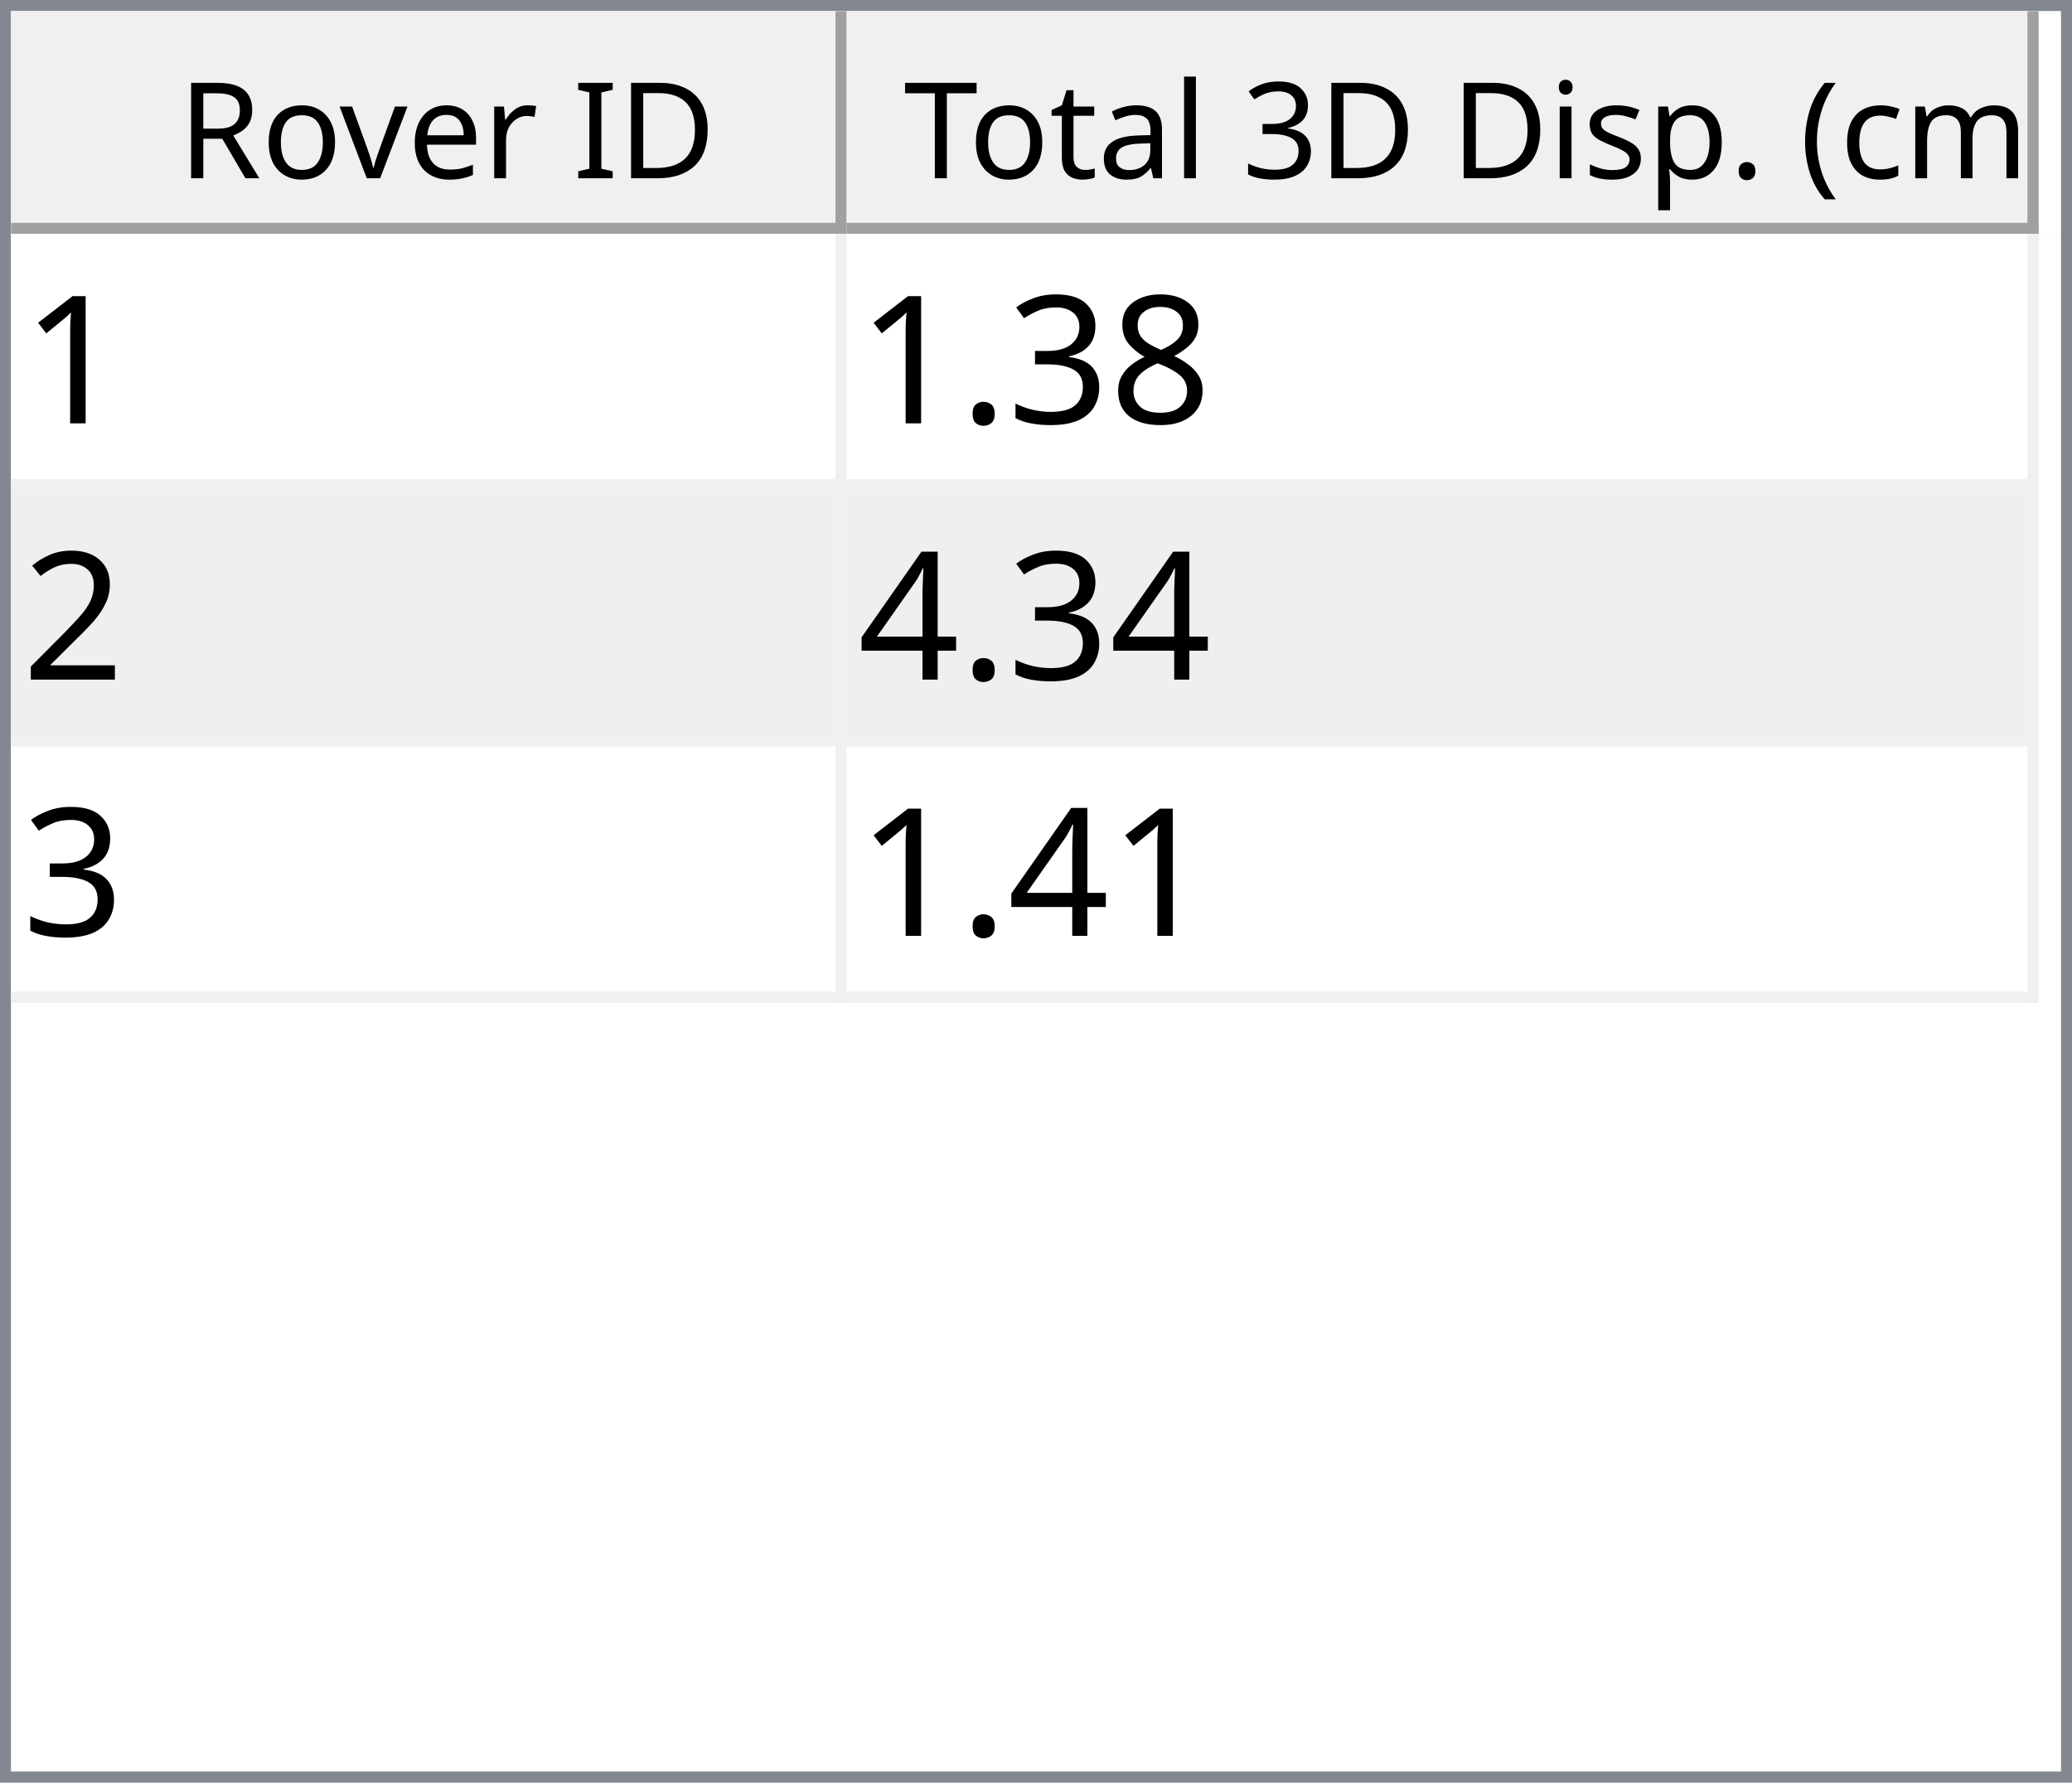
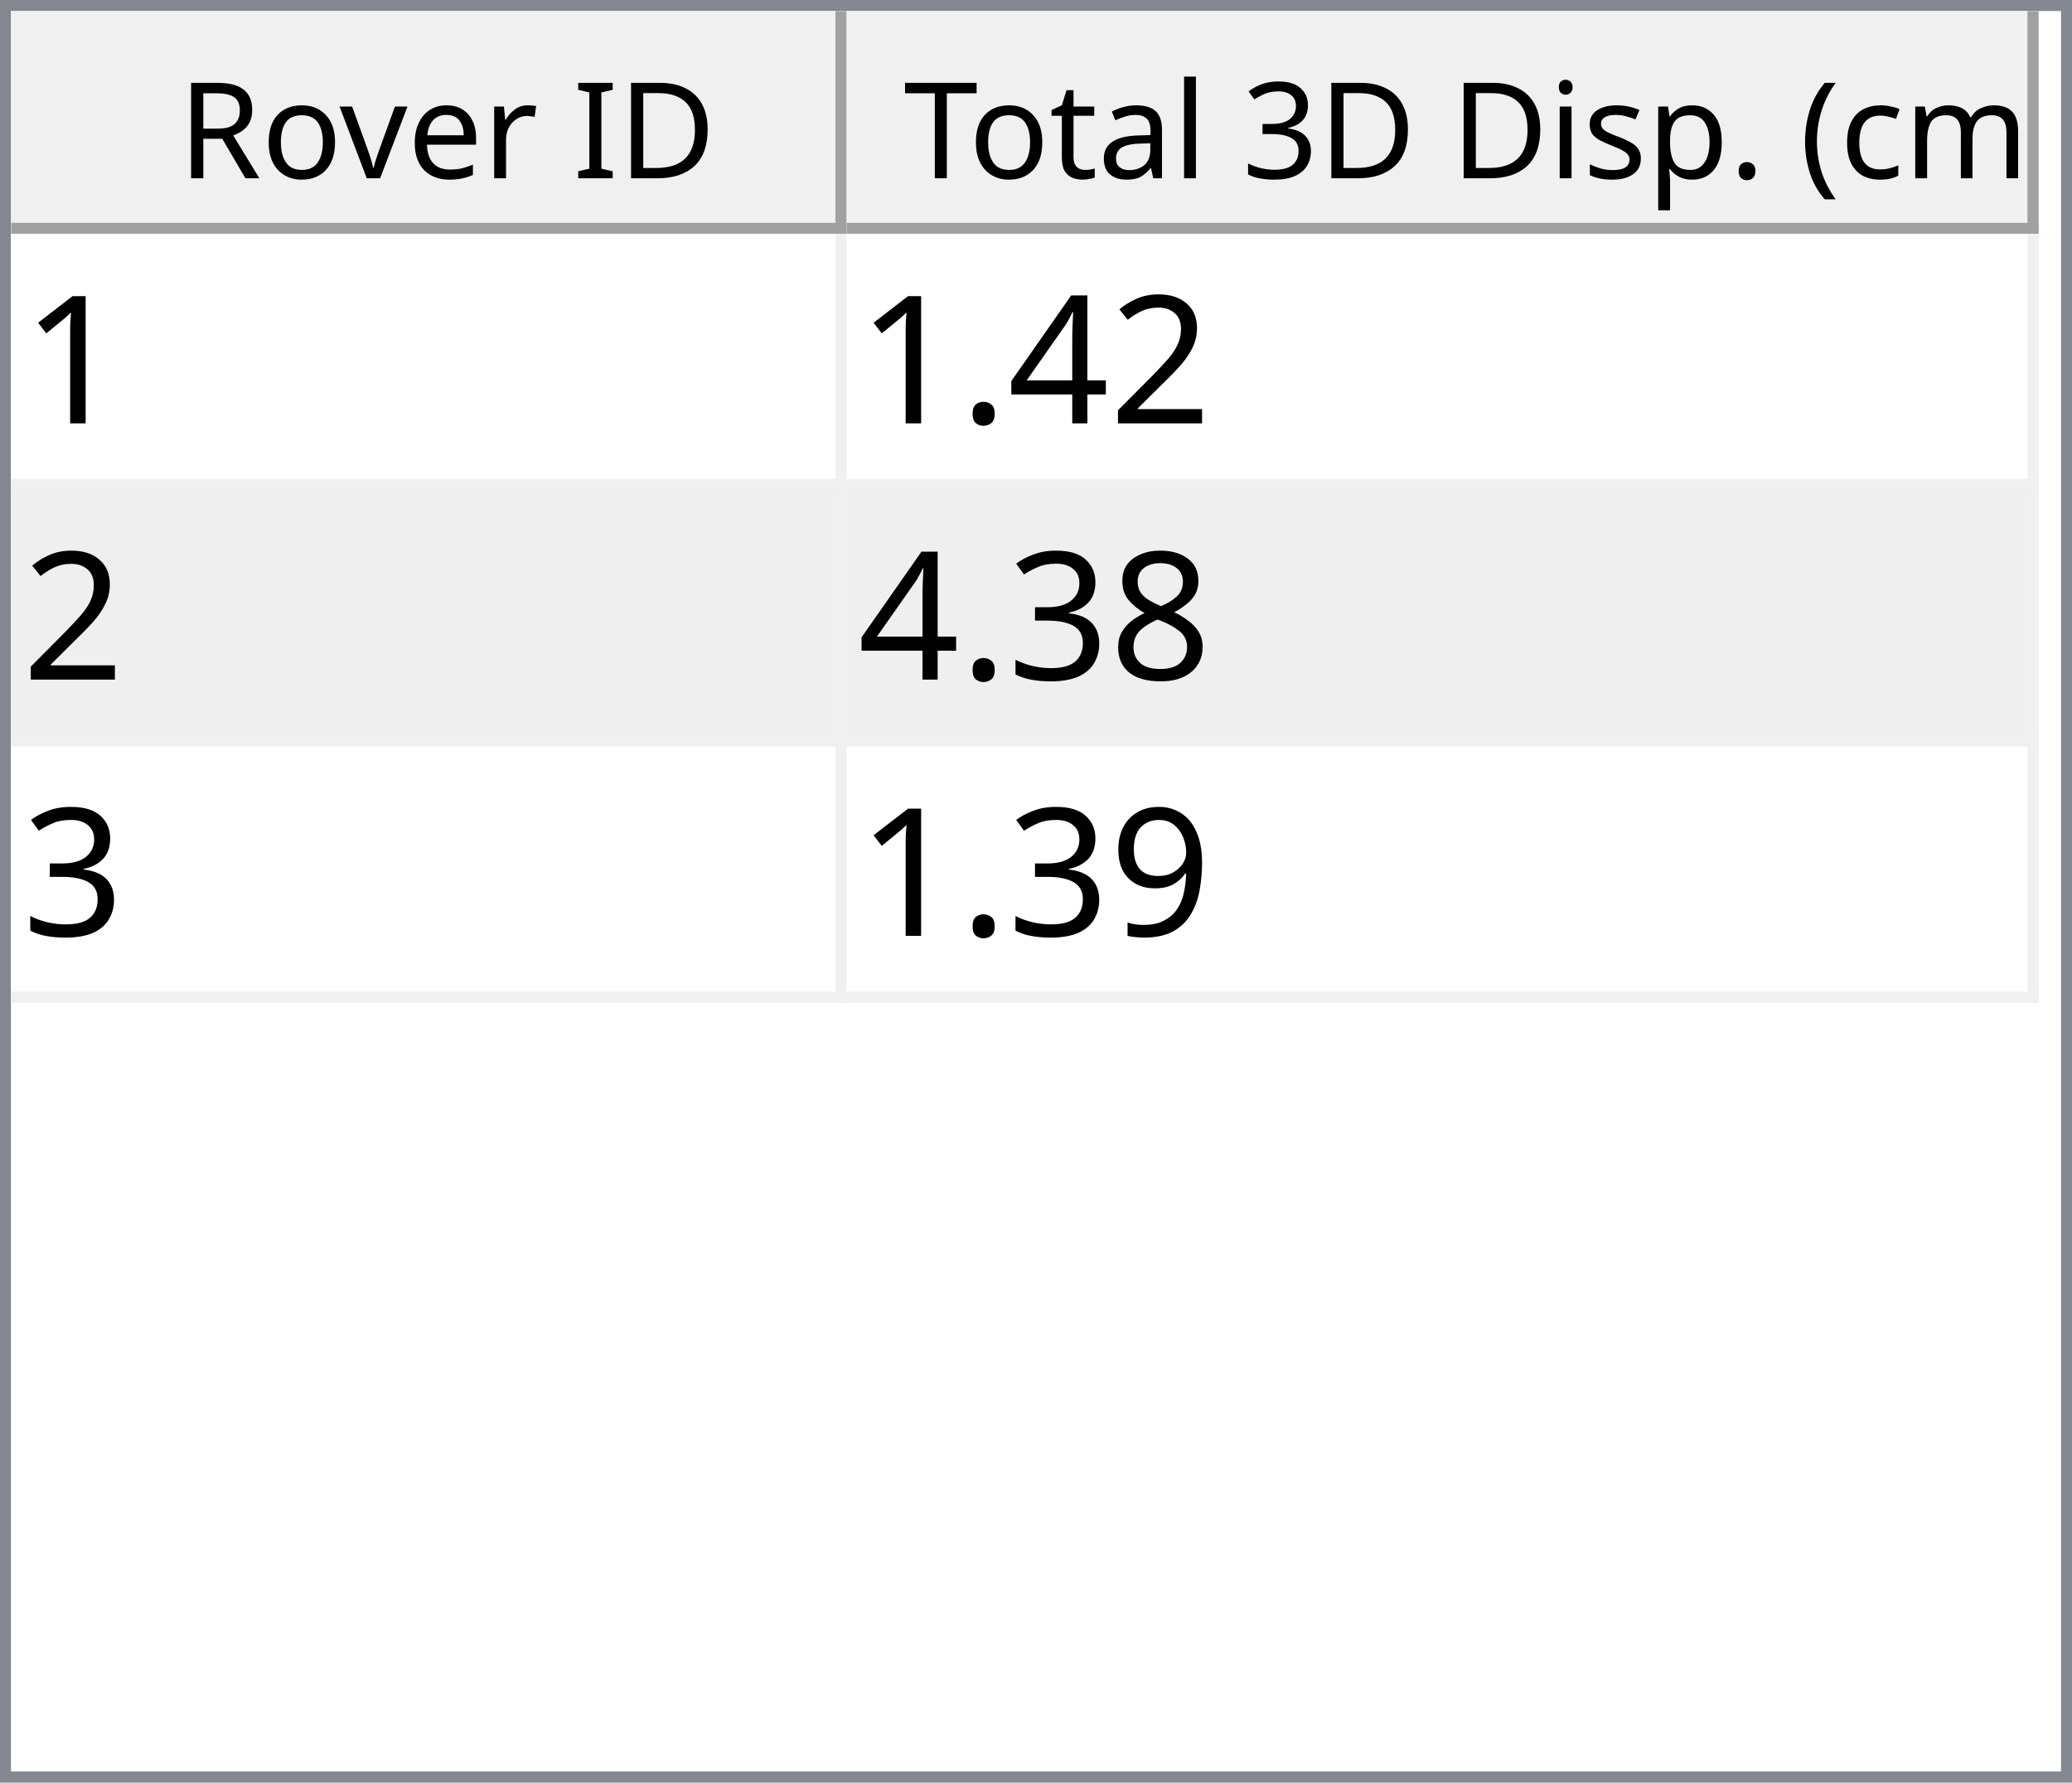
<svg xmlns="http://www.w3.org/2000/svg" style="fill-opacity:1; color-rendering:auto; color-interpolation:auto; text-rendering:auto; stroke:black; stroke-linecap:square; stroke-miterlimit:10; shape-rendering:auto; stroke-opacity:1; fill:black; stroke-dasharray:none; font-weight:normal; stroke-width:1; font-family:'Dialog'; font-style:normal; stroke-linejoin:miter; font-size:12px; stroke-dashoffset:0; image-rendering:auto;" width="186" height="160">
  <defs id="genericDefs" />
  <g>
    <defs id="defs1">
      <clipPath clipPathUnits="userSpaceOnUse" id="clipPath1">
        <path d="M0 0 L186 0 L186 160 L0 160 L0 0 Z" />
      </clipPath>
      <clipPath clipPathUnits="userSpaceOnUse" id="clipPath2">
        <path d="M0 0 L0 160 L186 160 L186 0 Z" />
      </clipPath>
      <clipPath clipPathUnits="userSpaceOnUse" id="clipPath3">
        <path d="M0 0 L0 20 L184 20 L184 0 Z" />
      </clipPath>
      <clipPath clipPathUnits="userSpaceOnUse" id="clipPath4">
        <path d="M0 0 L0 20 L75 20 L75 0 Z" />
      </clipPath>
      <clipPath clipPathUnits="userSpaceOnUse" id="clipPath5">
        <path d="M1 1 L1 19 L74 19 L74 1 Z" />
      </clipPath>
      <clipPath clipPathUnits="userSpaceOnUse" id="clipPath6">
        <path d="M0 0 L0 18 L73 18 L73 0 Z" />
      </clipPath>
      <clipPath clipPathUnits="userSpaceOnUse" id="clipPath7">
        <path d="M-0.5 -0.5 L-0.5 19.5 L74.5 19.5 L74.5 -0.5 Z" />
      </clipPath>
      <clipPath clipPathUnits="userSpaceOnUse" id="clipPath8">
        <path d="M0 0 L0 20 L107 20 L107 0 Z" />
      </clipPath>
      <clipPath clipPathUnits="userSpaceOnUse" id="clipPath9">
        <path d="M1 1 L1 19 L106 19 L106 1 Z" />
      </clipPath>
      <clipPath clipPathUnits="userSpaceOnUse" id="clipPath10">
        <path d="M0 0 L0 18 L105 18 L105 0 Z" />
      </clipPath>
      <clipPath clipPathUnits="userSpaceOnUse" id="clipPath11">
        <path d="M-0.5 -0.5 L-0.5 19.5 L106.5 19.5 L106.5 -0.5 Z" />
      </clipPath>
      <clipPath clipPathUnits="userSpaceOnUse" id="clipPath12">
        <path d="M0 0 L0 138 L184 138 L184 0 Z" />
      </clipPath>
      <clipPath clipPathUnits="userSpaceOnUse" id="clipPath13">
        <path d="M0 0 L0 69 L182 69 L182 0 Z" />
      </clipPath>
      <clipPath clipPathUnits="userSpaceOnUse" id="clipPath14">
        <path d="M-0.5 -0.5 L-0.5 68.5 L181.5 68.5 L181.5 -0.5 Z" />
      </clipPath>
      <clipPath clipPathUnits="userSpaceOnUse" id="clipPath15">
        <path d="M0 0 L0 22 L74 22 L74 0 Z" />
      </clipPath>
      <clipPath clipPathUnits="userSpaceOnUse" id="clipPath16">
        <path d="M0 0 L0 22 L106 22 L106 0 Z" />
      </clipPath>
      <font horiz-adv-x="64.551" id="font1">
        <font-face ascent="107.91" descent="25.098" units-per-em="100" style="font-style:normal; font-family:Segoe UI; font-weight:normal;" />
        <missing-glyph horiz-adv-x="64.551" d="M8.109 0 L8.109 68.266 L56.453 68.266 L56.453 0 L8.109 0 ZM15.328 7.234 L49.219 7.234 L49.219 61.031 L15.328 61.031 L15.328 7.234 Z" />
        <glyph unicode="D" horiz-adv-x="70.117" d="M9.188 0 L9.188 70.016 L28.516 70.016 Q65.531 70.016 65.531 35.891 Q65.531 19.672 55.25 9.836 Q44.969 0 27.734 0 L9.188 0 ZM17.391 62.594 L17.391 7.422 L27.828 7.422 Q41.609 7.422 49.273 14.797 Q56.938 22.172 56.938 35.688 Q56.938 62.594 28.328 62.594 L17.391 62.594 Z" />
        <glyph unicode="I" horiz-adv-x="26.611" d="M17.391 0 L9.188 0 L9.188 70.016 L17.391 70.016 L17.391 0 Z" />
        <glyph unicode=" " horiz-adv-x="27.393" d="" />
        <glyph unicode="r" horiz-adv-x="34.766" d="M34.188 41.891 Q32.078 43.5 28.125 43.5 Q23 43.5 19.555 38.672 Q16.109 33.844 16.109 25.484 L16.109 0 L8.109 0 L8.109 50 L16.109 50 L16.109 39.703 L16.312 39.703 Q18.016 44.969 21.531 47.922 Q25.047 50.875 29.391 50.875 Q32.516 50.875 34.188 50.203 L34.188 41.891 Z" />
        <glyph unicode="e" horiz-adv-x="52.295" d="M48.297 23 L12.984 23 Q13.188 14.656 17.484 10.109 Q21.781 5.562 29.297 5.562 Q37.75 5.562 44.828 11.141 L44.828 3.609 Q38.234 -1.172 27.391 -1.172 Q16.797 -1.172 10.742 5.641 Q4.688 12.453 4.688 24.812 Q4.688 36.469 11.305 43.82 Q17.922 51.172 27.734 51.172 Q37.547 51.172 42.922 44.828 Q48.297 38.484 48.297 27.203 L48.297 23 ZM40.094 29.781 Q40.047 36.719 36.75 40.578 Q33.453 44.438 27.594 44.438 Q21.922 44.438 17.969 40.383 Q14.016 36.328 13.094 29.781 L40.094 29.781 Z" />
        <glyph unicode="v" horiz-adv-x="47.9" d="M47.406 50 L27.484 0 L19.625 0 L0.688 50 L9.469 50 L22.172 13.672 Q23.578 9.672 23.922 6.688 L24.125 6.688 Q24.609 10.453 25.688 13.484 L38.969 50 L47.406 50 Z" />
        <glyph unicode="o" horiz-adv-x="58.594" d="M29 -1.172 Q17.922 -1.172 11.305 5.836 Q4.688 12.844 4.688 24.422 Q4.688 37.016 11.57 44.094 Q18.453 51.172 30.172 51.172 Q41.359 51.172 47.633 44.289 Q53.906 37.406 53.906 25.203 Q53.906 13.234 47.141 6.031 Q40.375 -1.172 29 -1.172 ZM29.594 44.438 Q21.875 44.438 17.383 39.188 Q12.891 33.938 12.891 24.703 Q12.891 15.828 17.43 10.695 Q21.969 5.562 29.594 5.562 Q37.359 5.562 41.531 10.594 Q45.703 15.625 45.703 24.906 Q45.703 34.281 41.531 39.359 Q37.359 44.438 29.594 44.438 Z" />
        <glyph unicode="R" horiz-adv-x="59.814" d="M59.375 0 L49.609 0 L37.891 19.625 Q36.281 22.359 34.766 24.289 Q33.25 26.219 31.664 27.438 Q30.078 28.656 28.25 29.219 Q26.422 29.781 24.125 29.781 L17.391 29.781 L17.391 0 L9.188 0 L9.188 70.016 L30.078 70.016 Q34.672 70.016 38.555 68.867 Q42.438 67.719 45.289 65.375 Q48.141 63.031 49.758 59.547 Q51.375 56.062 51.375 51.375 Q51.375 47.703 50.273 44.656 Q49.172 41.609 47.148 39.211 Q45.125 36.812 42.266 35.133 Q39.406 33.453 35.844 32.516 L35.844 32.328 Q37.594 31.547 38.891 30.547 Q40.188 29.547 41.359 28.18 Q42.531 26.812 43.68 25.078 Q44.828 23.344 46.234 21.047 L59.375 0 ZM17.391 62.594 L17.391 37.203 L28.516 37.203 Q31.594 37.203 34.203 38.133 Q36.812 39.062 38.719 40.797 Q40.625 42.531 41.703 45.047 Q42.781 47.562 42.781 50.688 Q42.781 56.297 39.141 59.445 Q35.5 62.594 28.609 62.594 L17.391 62.594 Z" />
        <glyph unicode=")" horiz-adv-x="30.176" d="M8.297 -15.922 L1.172 -15.922 Q16.406 2.344 16.406 26.812 Q16.406 51.469 1.078 70.016 L8.297 70.016 Q23.531 52.156 23.531 26.703 Q23.531 1.375 8.297 -15.922 Z" />
        <glyph unicode="m" horiz-adv-x="86.133" d="M79.109 0 L71.094 0 L71.094 28.719 Q71.094 37.016 68.531 40.727 Q65.969 44.438 59.906 44.438 Q54.781 44.438 51.195 39.75 Q47.609 35.062 47.609 28.516 L47.609 0 L39.594 0 L39.594 29.688 Q39.594 44.438 28.219 44.438 Q22.953 44.438 19.531 40.016 Q16.109 35.594 16.109 28.516 L16.109 0 L8.109 0 L8.109 50 L16.109 50 L16.109 42.094 L16.312 42.094 Q21.625 51.172 31.844 51.172 Q36.969 51.172 40.773 48.312 Q44.578 45.453 46 40.828 Q51.562 51.172 62.594 51.172 Q79.109 51.172 79.109 30.812 L79.109 0 Z" />
        <glyph unicode="c" horiz-adv-x="46.191" d="M42.188 2.297 Q36.422 -1.172 28.516 -1.172 Q17.828 -1.172 11.258 5.789 Q4.688 12.75 4.688 23.828 Q4.688 36.188 11.766 43.68 Q18.844 51.172 30.672 51.172 Q37.25 51.172 42.281 48.734 L42.281 40.531 Q36.719 44.438 30.375 44.438 Q22.703 44.438 17.797 38.945 Q12.891 33.453 12.891 24.516 Q12.891 15.719 17.508 10.641 Q22.125 5.562 29.891 5.562 Q36.422 5.562 42.188 9.906 L42.188 2.297 Z" />
        <glyph unicode="(" horiz-adv-x="30.176" d="M29.109 -15.922 L21.969 -15.922 Q6.844 1.375 6.844 26.703 Q6.844 52.156 21.969 70.016 L29.203 70.016 Q13.875 51.469 13.875 26.812 Q13.875 2.344 29.109 -15.922 Z" />
        <glyph unicode="." horiz-adv-x="21.68" d="M10.891 -1.078 Q8.641 -1.078 7.055 0.539 Q5.469 2.156 5.469 4.391 Q5.469 6.641 7.055 8.273 Q8.641 9.906 10.891 9.906 Q13.188 9.906 14.797 8.273 Q16.406 6.641 16.406 4.391 Q16.406 2.156 14.797 0.539 Q13.188 -1.078 10.891 -1.078 Z" />
        <glyph unicode="p" horiz-adv-x="58.789" d="M16.312 7.234 L16.109 7.234 L16.109 -23 L8.109 -23 L8.109 50 L16.109 50 L16.109 41.219 L16.312 41.219 Q22.219 51.172 33.594 51.172 Q43.266 51.172 48.688 44.461 Q54.109 37.75 54.109 26.469 Q54.109 13.922 48 6.375 Q41.891 -1.172 31.297 -1.172 Q21.578 -1.172 16.312 7.234 ZM16.109 27.391 L16.109 20.406 Q16.109 14.203 20.141 9.883 Q24.172 5.562 30.375 5.562 Q37.641 5.562 41.773 11.133 Q45.906 16.703 45.906 26.609 Q45.906 34.969 42.047 39.703 Q38.188 44.438 31.594 44.438 Q24.609 44.438 20.359 39.578 Q16.109 34.719 16.109 27.391 Z" />
        <glyph unicode="s" horiz-adv-x="42.432" d="M5.078 1.812 L5.078 10.406 Q11.625 5.562 19.484 5.562 Q30.031 5.562 30.031 12.594 Q30.031 14.594 29.125 15.992 Q28.219 17.391 26.68 18.461 Q25.141 19.531 23.07 20.383 Q21 21.234 18.609 22.172 Q15.281 23.484 12.766 24.828 Q10.25 26.172 8.57 27.859 Q6.891 29.547 6.031 31.695 Q5.172 33.844 5.172 36.719 Q5.172 40.234 6.789 42.945 Q8.406 45.656 11.086 47.484 Q13.766 49.312 17.211 50.242 Q20.656 51.172 24.312 51.172 Q30.812 51.172 35.938 48.922 L35.938 40.828 Q30.422 44.438 23.25 44.438 Q21 44.438 19.195 43.922 Q17.391 43.406 16.094 42.477 Q14.797 41.547 14.086 40.258 Q13.375 38.969 13.375 37.406 Q13.375 35.453 14.086 34.133 Q14.797 32.812 16.164 31.789 Q17.531 30.766 19.484 29.938 Q21.438 29.109 23.922 28.125 Q27.25 26.859 29.883 25.516 Q32.516 24.172 34.375 22.484 Q36.234 20.797 37.234 18.602 Q38.234 16.406 38.234 13.375 Q38.234 9.672 36.602 6.938 Q34.969 4.203 32.234 2.398 Q29.5 0.594 25.93 -0.289 Q22.359 -1.172 18.453 -1.172 Q10.75 -1.172 5.078 1.812 Z" />
        <glyph unicode="i" horiz-adv-x="24.219" d="M12.203 62.703 Q10.062 62.703 8.547 64.164 Q7.031 65.625 7.031 67.875 Q7.031 70.125 8.547 71.609 Q10.062 73.094 12.203 73.094 Q14.406 73.094 15.945 71.609 Q17.484 70.125 17.484 67.875 Q17.484 65.719 15.945 64.211 Q14.406 62.703 12.203 62.703 ZM16.109 0 L8.109 0 L8.109 50 L16.109 50 L16.109 0 Z" />
        <glyph unicode="3" horiz-adv-x="53.906" d="M46.531 19.828 Q46.531 15.094 44.75 11.211 Q42.969 7.328 39.719 4.57 Q36.469 1.812 31.93 0.297 Q27.391 -1.219 21.922 -1.219 Q11.922 -1.219 6 2.594 L6 11.188 Q13.094 5.609 22.219 5.609 Q25.875 5.609 28.828 6.539 Q31.781 7.469 33.906 9.227 Q36.031 10.984 37.18 13.477 Q38.328 15.969 38.328 19.094 Q38.328 32.812 18.797 32.812 L12.984 32.812 L12.984 39.594 L18.5 39.594 Q35.797 39.594 35.797 52.484 Q35.797 64.406 22.609 64.406 Q15.188 64.406 8.688 59.422 L8.688 67.188 Q15.375 71.188 24.609 71.188 Q29 71.188 32.57 69.969 Q36.141 68.75 38.68 66.555 Q41.219 64.359 42.609 61.281 Q44 58.203 44 54.5 Q44 40.672 30.031 36.719 L30.031 36.531 Q33.594 36.141 36.625 34.797 Q39.656 33.453 41.852 31.305 Q44.047 29.156 45.289 26.25 Q46.531 23.344 46.531 19.828 Z" />
        <glyph unicode="l" horiz-adv-x="24.219" d="M16.109 0 L8.109 0 L8.109 74.031 L16.109 74.031 L16.109 0 Z" />
        <glyph unicode="a" horiz-adv-x="50.879" d="M43.891 0 L35.891 0 L35.891 7.812 L35.688 7.812 Q30.469 -1.172 20.312 -1.172 Q12.844 -1.172 8.617 2.781 Q4.391 6.734 4.391 13.281 Q4.391 27.297 20.906 29.594 L35.891 31.688 Q35.891 44.438 25.594 44.438 Q16.547 44.438 9.281 38.281 L9.281 46.484 Q16.656 51.172 26.266 51.172 Q43.891 51.172 43.891 32.516 L43.891 0 ZM35.891 25.297 L23.828 23.641 Q18.266 22.859 15.43 20.875 Q12.594 18.891 12.594 13.875 Q12.594 10.203 15.211 7.883 Q17.828 5.562 22.172 5.562 Q28.125 5.562 32.008 9.742 Q35.891 13.922 35.891 20.312 L35.891 25.297 Z" />
        <glyph unicode="t" horiz-adv-x="33.887" d="M31.297 0.484 Q28.469 -1.078 23.828 -1.078 Q10.688 -1.078 10.688 13.578 L10.688 43.172 L2.094 43.172 L2.094 50 L10.688 50 L10.688 62.203 L18.703 64.797 L18.703 50 L31.297 50 L31.297 43.172 L18.703 43.172 L18.703 14.984 Q18.703 9.969 20.414 7.82 Q22.125 5.672 26.078 5.672 Q29.109 5.672 31.297 7.328 L31.297 0.484 Z" />
        <glyph unicode="T" horiz-adv-x="52.393" d="M50.594 62.594 L30.375 62.594 L30.375 0 L22.172 0 L22.172 62.594 L2 62.594 L2 70.016 L50.594 70.016 L50.594 62.594 Z" />
      </font>
      <font horiz-adv-x="75.0" id="font2">
        <font-face ascent="100.537" descent="21.973" units-per-em="100" style="font-style:normal; font-family:sans-serif; font-weight:normal;" />
        <missing-glyph horiz-adv-x="75.0" d="M12.5 0 L12.5 62.5 L62.5 62.5 L62.5 0 L12.5 0 ZM14.062 1.562 L60.938 1.562 L60.938 60.938 L14.062 60.938 L14.062 1.562 Z" />
        <glyph unicode="1" horiz-adv-x="55.615" d="M37.25 0 L28.469 0 L28.469 56 Q25.297 52.984 20.141 49.953 Q14.984 46.922 10.891 45.406 L10.891 53.906 Q18.266 57.375 23.781 62.305 Q29.297 67.234 31.594 71.875 L37.25 71.875 L37.25 0 Z" />
+         <glyph unicode="2" horiz-adv-x="55.615" d="M50.344 8.453 L50.344 0 L3.031 0 Q2.938 3.172 4.047 6.109 Q5.859 10.938 9.836 15.625 Q13.812 20.312 21.344 26.469 Q33.016 36.031 37.117 41.625 Q41.219 47.219 41.219 52.203 Q41.219 57.422 37.477 61.008 Q33.734 64.594 27.734 64.594 Q21.391 64.594 17.578 60.789 Q13.766 56.984 13.719 50.25 L4.688 51.172 Q5.609 61.281 11.664 66.578 Q17.719 71.875 27.938 71.875 Q38.234 71.875 44.242 66.164 Q50.25 60.453 50.25 52 Q50.25 47.703 48.492 43.555 Q46.734 39.406 42.656 34.812 Q38.578 30.219 29.109 22.219 Q21.188 15.578 18.945 13.211 Q16.703 10.844 15.234 8.453 L50.344 8.453 Z" />
+         <glyph unicode="4" horiz-adv-x="55.615" d="M32.328 0 L32.328 17.141 L1.266 17.141 L1.266 25.203 L33.938 71.578 L41.109 71.578 L41.109 25.203 L50.781 25.203 L50.781 17.141 L41.109 17.141 L41.109 0 L32.328 0 ZM32.328 25.203 L32.328 57.469 L9.906 25.203 L32.328 25.203 Z" />
+         <glyph unicode="." horiz-adv-x="27.783" d="M9.078 0 L9.078 10.016 L19.094 10.016 L19.094 0 L9.078 0 Z" />
        <glyph unicode="8" horiz-adv-x="55.615" d="M17.672 38.812 Q12.203 40.828 9.57 44.539 Q6.938 48.25 6.938 53.422 Q6.938 61.234 12.555 66.555 Q18.172 71.875 27.484 71.875 Q36.859 71.875 42.578 66.43 Q48.297 60.984 48.297 53.172 Q48.297 48.188 45.68 44.508 Q43.062 40.828 37.75 38.812 Q44.344 36.672 47.781 31.883 Q51.219 27.094 51.219 20.453 Q51.219 11.281 44.727 5.031 Q38.234 -1.219 27.641 -1.219 Q17.047 -1.219 10.547 5.055 Q4.047 11.328 4.047 20.703 Q4.047 27.688 7.594 32.398 Q11.141 37.109 17.672 38.812 ZM15.922 53.719 Q15.922 48.641 19.195 45.414 Q22.469 42.188 27.688 42.188 Q32.766 42.188 36.016 45.383 Q39.266 48.578 39.266 53.219 Q39.266 58.062 35.914 61.359 Q32.562 64.656 27.594 64.656 Q22.562 64.656 19.242 61.43 Q15.922 58.203 15.922 53.719 ZM13.094 20.656 Q13.094 16.891 14.875 13.375 Q16.656 9.859 20.172 7.93 Q23.688 6 27.734 6 Q34.031 6 38.133 10.055 Q42.234 14.109 42.234 20.359 Q42.234 26.703 38.016 30.859 Q33.797 35.016 27.438 35.016 Q21.234 35.016 17.164 30.914 Q13.094 26.812 13.094 20.656 Z" />
        <glyph unicode="3" horiz-adv-x="55.615" d="M4.203 18.891 L12.984 20.062 Q14.5 12.594 18.141 9.297 Q21.781 6 27 6 Q33.203 6 37.477 10.297 Q41.75 14.594 41.75 20.953 Q41.75 27 37.797 30.93 Q33.844 34.859 27.734 34.859 Q25.25 34.859 21.531 33.891 L22.516 41.609 Q23.391 41.5 23.922 41.5 Q29.547 41.5 34.039 44.43 Q38.531 47.359 38.531 53.469 Q38.531 58.297 35.258 61.477 Q31.984 64.656 26.812 64.656 Q21.688 64.656 18.266 61.43 Q14.844 58.203 13.875 51.766 L5.078 53.328 Q6.688 62.156 12.398 67.016 Q18.109 71.875 26.609 71.875 Q32.469 71.875 37.398 69.359 Q42.328 66.844 44.945 62.5 Q47.562 58.156 47.562 53.266 Q47.562 48.641 45.07 44.828 Q42.578 41.016 37.703 38.766 Q44.047 37.312 47.562 32.695 Q51.078 28.078 51.078 21.141 Q51.078 11.766 44.242 5.25 Q37.406 -1.266 26.953 -1.266 Q17.531 -1.266 11.305 4.352 Q5.078 9.969 4.203 18.891 Z" />
-         <glyph unicode="." horiz-adv-x="27.783" d="M9.078 0 L9.078 10.016 L19.094 10.016 L19.094 0 L9.078 0 Z" />
-         <glyph unicode="2" horiz-adv-x="55.615" d="M50.344 8.453 L50.344 0 L3.031 0 Q2.938 3.172 4.047 6.109 Q5.859 10.938 9.836 15.625 Q13.812 20.312 21.344 26.469 Q33.016 36.031 37.117 41.625 Q41.219 47.219 41.219 52.203 Q41.219 57.422 37.477 61.008 Q33.734 64.594 27.734 64.594 Q21.391 64.594 17.578 60.789 Q13.766 56.984 13.719 50.25 L4.688 51.172 Q5.609 61.281 11.664 66.578 Q17.719 71.875 27.938 71.875 Q38.234 71.875 44.242 66.164 Q50.25 60.453 50.25 52 Q50.25 47.703 48.492 43.555 Q46.734 39.406 42.656 34.812 Q38.578 30.219 29.109 22.219 Q21.188 15.578 18.945 13.211 Q16.703 10.844 15.234 8.453 L50.344 8.453 Z" />
-         <glyph unicode="4" horiz-adv-x="55.615" d="M32.328 0 L32.328 17.141 L1.266 17.141 L1.266 25.203 L33.938 71.578 L41.109 71.578 L41.109 25.203 L50.781 25.203 L50.781 17.141 L41.109 17.141 L41.109 0 L32.328 0 ZM32.328 25.203 L32.328 57.469 L9.906 25.203 L32.328 25.203 Z" />
+         <glyph unicode="9" horiz-adv-x="55.615" d="M5.469 16.547 L13.922 17.328 Q14.984 11.375 18.016 8.688 Q21.047 6 25.781 6 Q29.828 6 32.883 7.859 Q35.938 9.719 37.891 12.82 Q39.844 15.922 41.164 21.195 Q42.484 26.469 42.484 31.938 Q42.484 32.516 42.438 33.688 Q39.797 29.5 35.234 26.883 Q30.672 24.266 25.344 24.266 Q16.453 24.266 10.305 30.711 Q4.156 37.156 4.156 47.703 Q4.156 58.594 10.578 65.234 Q17 71.875 26.656 71.875 Q33.641 71.875 39.43 68.117 Q45.219 64.359 48.219 57.398 Q51.219 50.438 51.219 37.25 Q51.219 23.531 48.242 15.406 Q45.266 7.281 39.383 3.031 Q33.5 -1.219 25.594 -1.219 Q17.188 -1.219 11.867 3.445 Q6.547 8.109 5.469 16.547 ZM41.453 48.141 Q41.453 55.719 37.43 60.156 Q33.406 64.594 27.734 64.594 Q21.875 64.594 17.531 59.812 Q13.188 55.031 13.188 47.406 Q13.188 40.578 17.312 36.305 Q21.438 32.031 27.484 32.031 Q33.594 32.031 37.523 36.305 Q41.453 40.578 41.453 48.141 Z" />
      </font>
    </defs>
    <g style="fill:white; stroke:white;">
      <rect x="0" y="0" width="186" style="clip-path:url(#clipPath1); stroke:none;" height="160" />
    </g>
    <g style="fill:white; text-rendering:optimizeSpeed; color-rendering:optimizeSpeed; image-rendering:optimizeSpeed; shape-rendering:crispEdges; stroke:white; color-interpolation:sRGB;">
      <rect x="0" width="186" height="160" y="0" style="stroke:none;" />
      <path style="stroke:none;" d="M0 160 L186 160 L186 0 L0 0 Z" />
    </g>
    <g style="fill:rgb(240,240,240); font-family:'Segoe UI'; stroke:rgb(240,240,240);">
      <rect x="0" y="0" width="186" style="clip-path:url(#clipPath2); stroke:none;" height="160" />
    </g>
    <g style="fill:rgb(130,135,144); font-family:'Segoe UI'; stroke:rgb(130,135,144);">
      <path d="M0 0 L186 0 L186 160 L0 160 L0 0 ZM1 1 L185 1 L185 159 L1 159 L1 1 Z" style="fill-rule:evenodd; clip-path:url(#clipPath2); stroke:none;" />
    </g>
    <g style="fill:white; font-family:'Segoe UI'; stroke:white;" transform="translate(1,1)">
      <rect x="0" y="0" width="184" style="clip-path:url(#clipPath3); stroke:none;" height="20" />
    </g>
    <g style="fill:rgb(240,240,240); font-family:'Segoe UI'; stroke:rgb(240,240,240);" transform="translate(1,1)">
      <rect x="0" y="0" width="75" style="clip-path:url(#clipPath4); stroke:none;" height="20" />
    </g>
    <g style="font-family:'Segoe UI';" transform="translate(2,2)">
      <text x="14" xml:space="preserve" y="14" style="clip-path:url(#clipPath6); stroke:none;">Rover ID</text>
    </g>
    <g style="fill:rgb(160,160,160); font-family:'Segoe UI'; stroke:rgb(160,160,160); stroke-linejoin:bevel;" transform="translate(1.5,1.5)">
      <line x1="74" x2="74" y1="0" style="fill:none; clip-path:url(#clipPath7);" y2="19" />
    </g>
    <g style="fill:rgb(160,160,160); font-family:'Segoe UI'; stroke:rgb(160,160,160); stroke-linejoin:bevel;" transform="matrix(1,0,0,1,1,1) translate(0.5,0.5)">
      <line x1="0" x2="74" y1="19" style="fill:none; clip-path:url(#clipPath7);" y2="19" />
    </g>
    <g style="fill:rgb(240,240,240); font-family:'Segoe UI'; stroke:rgb(240,240,240);" transform="translate(76,1)">
      <rect x="0" y="0" width="107" style="clip-path:url(#clipPath8); stroke:none;" height="20" />
    </g>
    <g style="font-family:'Segoe UI';" transform="translate(77,2)">
      <text x="1" xml:space="preserve" y="14" style="clip-path:url(#clipPath10); stroke:none;"> Total 3D Disp. (cm)</text>
    </g>
    <g style="fill:rgb(160,160,160); font-family:'Segoe UI'; stroke:rgb(160,160,160); stroke-linejoin:bevel;" transform="translate(76.5,1.5)">
      <line x1="106" x2="106" y1="0" style="fill:none; clip-path:url(#clipPath11);" y2="19" />
    </g>
    <g style="fill:rgb(160,160,160); font-family:'Segoe UI'; stroke:rgb(160,160,160); stroke-linejoin:bevel;" transform="matrix(1,0,0,1,76,1) translate(0.5,0.5)">
      <line x1="0" x2="106" y1="19" style="fill:none; clip-path:url(#clipPath11);" y2="19" />
    </g>
    <g style="fill:white; font-family:'Segoe UI'; stroke:white;" transform="translate(1,21)">
      <rect x="0" y="0" width="184" style="clip-path:url(#clipPath12); stroke:none;" height="138" />
    </g>
    <g style="fill:rgb(240,240,240); font-size:16px; font-family:sans-serif; stroke:rgb(240,240,240);" transform="translate(1,21)">
      <rect x="0" y="0" width="182" style="clip-path:url(#clipPath13); stroke:none;" height="69" />
      <line transform="translate(0.5,0.5)" x1="0" x2="181" y1="22" style="clip-path:url(#clipPath14); fill:none; stroke-linejoin:bevel;" y2="22" />
    </g>
    <g transform="matrix(1,0,0,1,1,21) translate(0.5,0.5)" style="fill:rgb(240,240,240); font-size:16px; font-family:sans-serif; stroke:rgb(240,240,240); stroke-linejoin:bevel;">
      <line x1="0" x2="181" y1="45" style="fill:none; clip-path:url(#clipPath14);" y2="45" />
    </g>
    <g transform="matrix(1,0,0,1,1,21) translate(0.5,0.5)" style="fill:rgb(240,240,240); font-size:16px; font-family:sans-serif; stroke:rgb(240,240,240); stroke-linejoin:bevel;">
      <line x1="0" x2="181" y1="68" style="fill:none; clip-path:url(#clipPath14);" y2="68" />
    </g>
    <g transform="matrix(1,0,0,1,1,21) translate(0.5,0.5)" style="fill:rgb(240,240,240); font-size:16px; font-family:sans-serif; stroke:rgb(240,240,240); stroke-linejoin:bevel;">
      <line x1="74" x2="74" y1="0" style="fill:none; clip-path:url(#clipPath14);" y2="68" />
    </g>
    <g transform="matrix(1,0,0,1,1,21) translate(0.5,0.5)" style="fill:rgb(240,240,240); font-size:16px; font-family:sans-serif; stroke:rgb(240,240,240); stroke-linejoin:bevel;">
      <line x1="181" x2="181" y1="0" style="fill:none; clip-path:url(#clipPath14);" y2="68" />
    </g>
    <g style="fill:white; font-size:16px; font-family:sans-serif; stroke:white;" transform="matrix(1,0,0,1,1,21)">
      <rect x="0" y="0" width="74" style="clip-path:url(#clipPath15); stroke:none;" height="22" />
      <text x="1" y="17" style="fill:black; clip-path:url(#clipPath15); stroke:none;" xml:space="preserve">1</text>
    </g>
    <g style="fill:white; font-size:16px; font-family:sans-serif; stroke:white;" transform="matrix(1,0,0,1,1,21) translate(75,0)">
      <rect x="0" y="0" width="106" style="clip-path:url(#clipPath16); stroke:none;" height="22" />
-       <text x="1" y="17" style="fill:black; clip-path:url(#clipPath16); stroke:none;" xml:space="preserve">1.38</text>
+       <text x="1" y="17" style="fill:black; clip-path:url(#clipPath16); stroke:none;" xml:space="preserve">1.42</text>
    </g>
    <g style="fill:rgb(239,239,239); font-size:16px; font-family:sans-serif; stroke:rgb(239,239,239);" transform="matrix(1,0,0,1,1,21) translate(0,23)">
      <rect x="0" y="0" width="74" style="clip-path:url(#clipPath15); stroke:none;" height="22" />
      <text x="1" y="17" style="fill:black; clip-path:url(#clipPath15); stroke:none;" xml:space="preserve">2</text>
    </g>
    <g style="fill:rgb(239,239,239); font-size:16px; font-family:sans-serif; stroke:rgb(239,239,239);" transform="matrix(1,0,0,1,1,21) translate(75,23)">
      <rect x="0" y="0" width="106" style="clip-path:url(#clipPath16); stroke:none;" height="22" />
-       <text x="1" y="17" style="fill:black; clip-path:url(#clipPath16); stroke:none;" xml:space="preserve">4.34</text>
+       <text x="1" y="17" style="fill:black; clip-path:url(#clipPath16); stroke:none;" xml:space="preserve">4.38</text>
    </g>
    <g style="fill:white; font-size:16px; font-family:sans-serif; stroke:white;" transform="matrix(1,0,0,1,1,21) translate(0,46)">
      <rect x="0" y="0" width="74" style="clip-path:url(#clipPath15); stroke:none;" height="22" />
      <text x="1" y="17" style="fill:black; clip-path:url(#clipPath15); stroke:none;" xml:space="preserve">3</text>
    </g>
    <g style="fill:white; font-size:16px; font-family:sans-serif; stroke:white;" transform="matrix(1,0,0,1,1,21) translate(75,46)">
      <rect x="0" y="0" width="106" style="clip-path:url(#clipPath16); stroke:none;" height="22" />
-       <text x="1" y="17" style="fill:black; clip-path:url(#clipPath16); stroke:none;" xml:space="preserve">1.41</text>
+       <text x="1" y="17" style="fill:black; clip-path:url(#clipPath16); stroke:none;" xml:space="preserve">1.39</text>
    </g>
  </g>
</svg>
